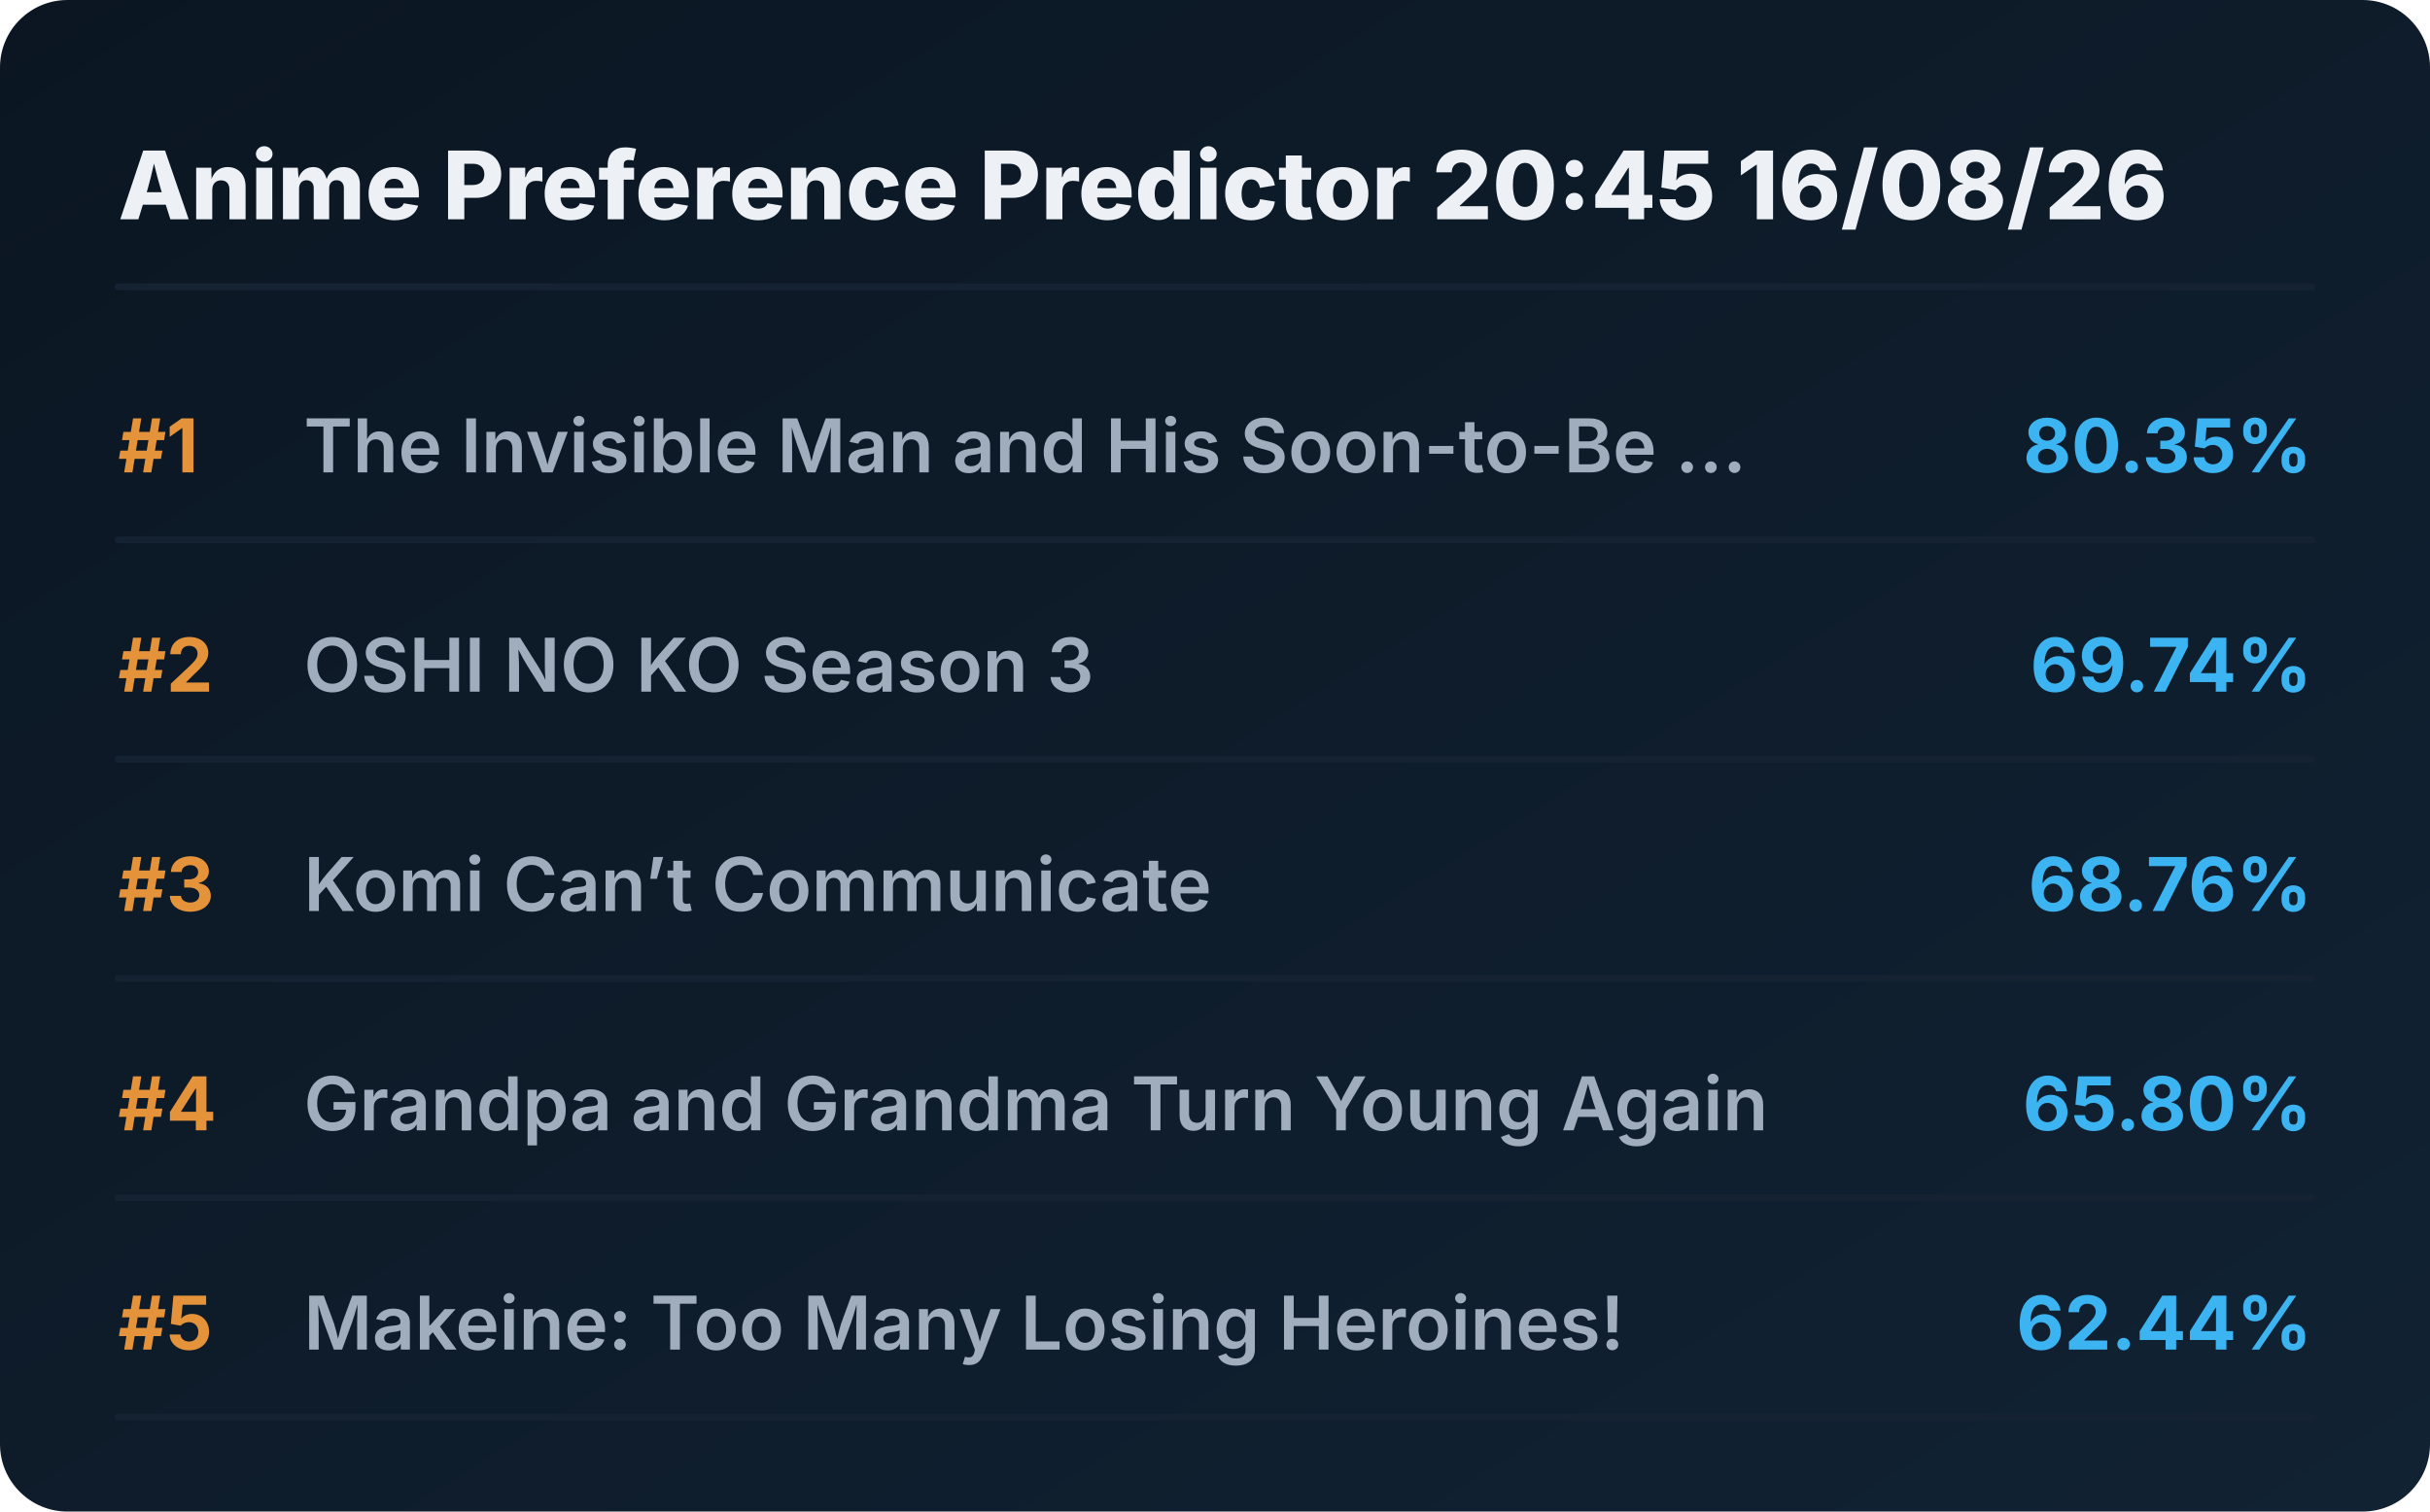
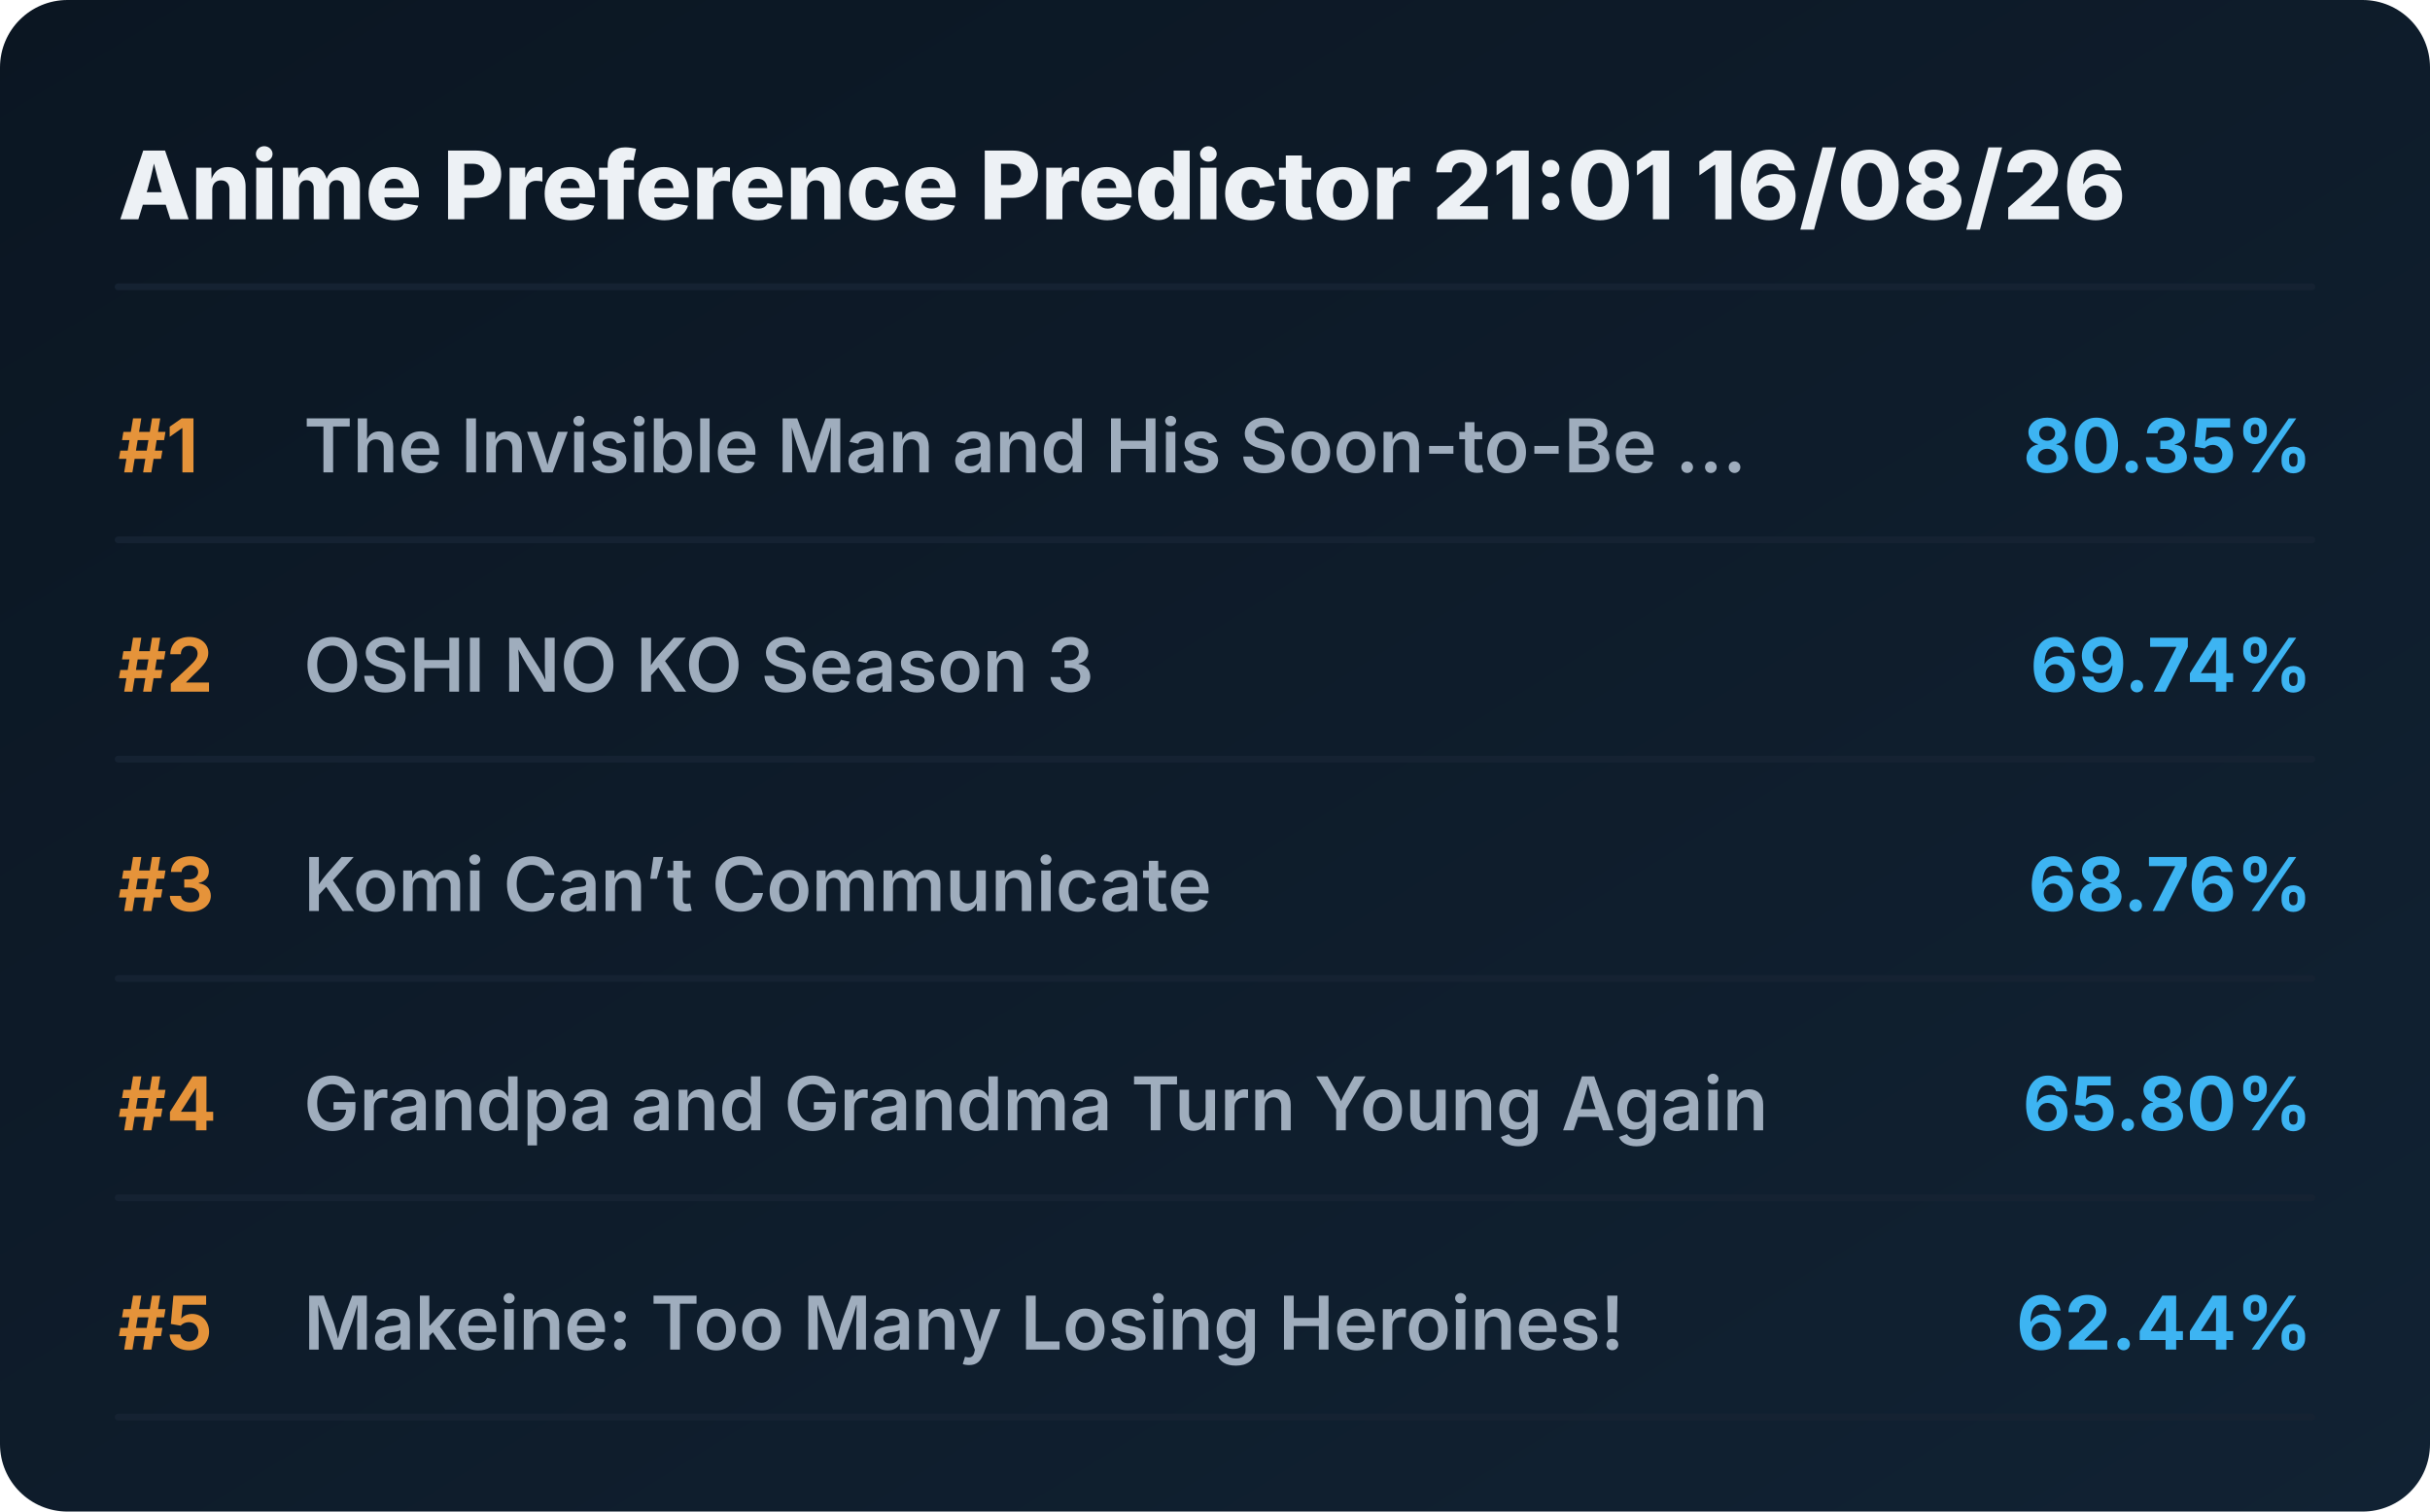
<svg xmlns="http://www.w3.org/2000/svg" viewBox="0 0 720 448" preserveAspectRatio="xMidYMid meet" style="width: 100%; height: auto; max-width: 720px;">
  <defs>
    <linearGradient id="boxGrad" x1="0%" y1="0%" x2="100%" y2="100%">
      <stop offset="0%" stop-color="#0b1622" />
      <stop offset="100%" stop-color="#112233" />
    </linearGradient>
    <clipPath id="titleClip">
      <rect x="90" y="0" width="510" height="100%" />
    </clipPath>
  </defs>
  <style>
    .bg { fill: url(#boxGrad); rx: 20px; }
    .header { font-family: 'Overpass', 'Inter', system-ui, sans-serif; font-weight: 800; font-size: 28px; fill: #edf1f5; }
    .rank { font-family: 'Overpass', 'Inter', system-ui, sans-serif; font-weight: 700; font-size: 22px; fill: #e5933a; }
    .title { font-family: 'Overpass', 'Inter', system-ui, sans-serif; font-weight: 600; font-size: 22px; fill: #9fadbd; }
    .score { font-family: 'Overpass', 'Inter', system-ui, sans-serif; font-weight: 700; font-size: 22px; fill: #3db4f2; }
    .line { stroke: #152232; stroke-width: 2; stroke-linecap: round; }
  </style>
  <rect class="bg" width="720" height="448" />
-   <text x="35" y="65" class="header">Anime Preference Predictor 20:45 16/08/26</text>
+   <text x="35" y="65" class="header">Anime Preference Predictor 21:01 16/08/26</text>
  <line x1="35" y1="85" x2="685" y2="85" class="line" />
  <g transform="translate(0, 0)">
    <text x="35" y="140" class="rank">#1</text>
    <text x="90" y="140" class="title">The Invisible Man and His Soon-to-Be ...</text>
    <text x="685" y="140" class="score" text-anchor="end">80.35%</text>
    <line x1="35" y1="160" x2="685" y2="160" class="line" />
  </g>
  <g transform="translate(0, 65)">
    <text x="35" y="140" class="rank">#2</text>
    <text x="90" y="140" class="title">OSHI NO KO Season 3</text>
    <text x="685" y="140" class="score" text-anchor="end">69.74%</text>
    <line x1="35" y1="160" x2="685" y2="160" class="line" />
  </g>
  <g transform="translate(0, 130)">
    <text x="35" y="140" class="rank">#3</text>
    <text x="90" y="140" class="title">Komi Can’t Communicate</text>
    <text x="685" y="140" class="score" text-anchor="end">68.76%</text>
    <line x1="35" y1="160" x2="685" y2="160" class="line" />
  </g>
  <g transform="translate(0, 195)">
    <text x="35" y="140" class="rank">#4</text>
    <text x="90" y="140" class="title">Grandpa and Grandma Turn Young Again</text>
    <text x="685" y="140" class="score" text-anchor="end">65.80%</text>
    <line x1="35" y1="160" x2="685" y2="160" class="line" />
  </g>
  <g transform="translate(0, 260)">
    <text x="35" y="140" class="rank">#5</text>
    <text x="90" y="140" class="title">Makeine: Too Many Losing Heroines!</text>
    <text x="685" y="140" class="score" text-anchor="end">62.44%</text>
    <line x1="35" y1="160" x2="685" y2="160" class="line" />
  </g>
</svg>
